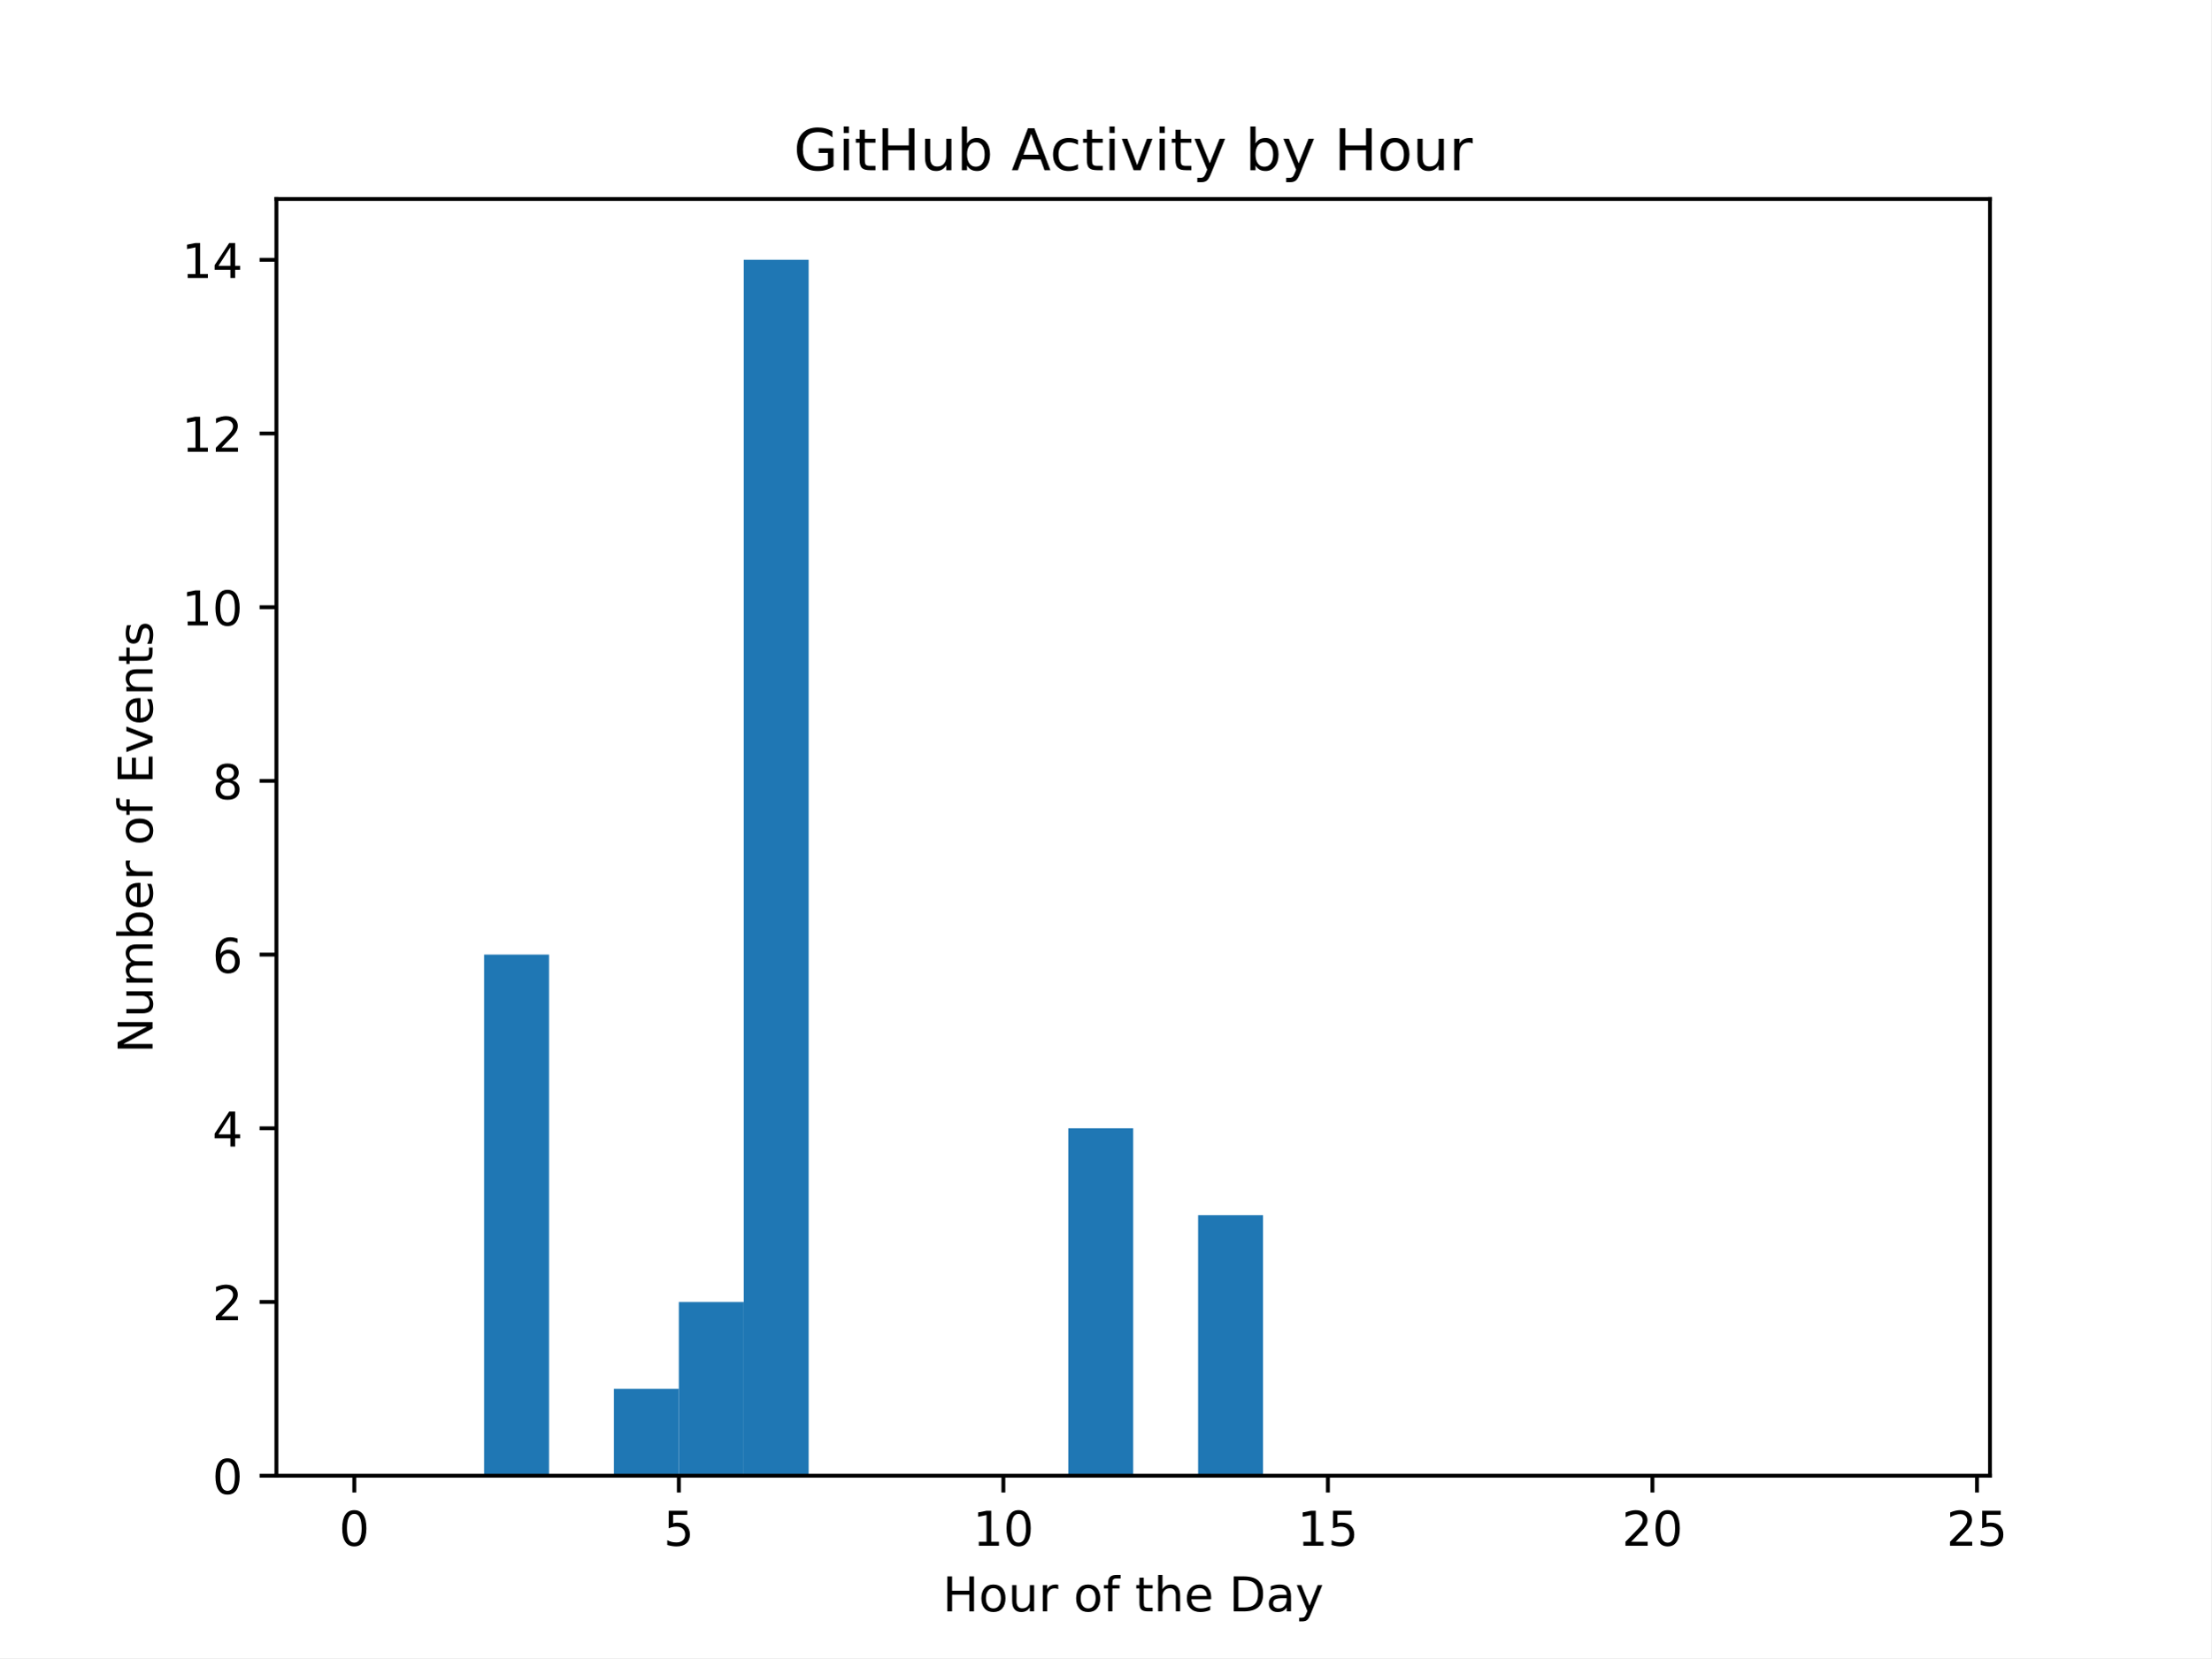
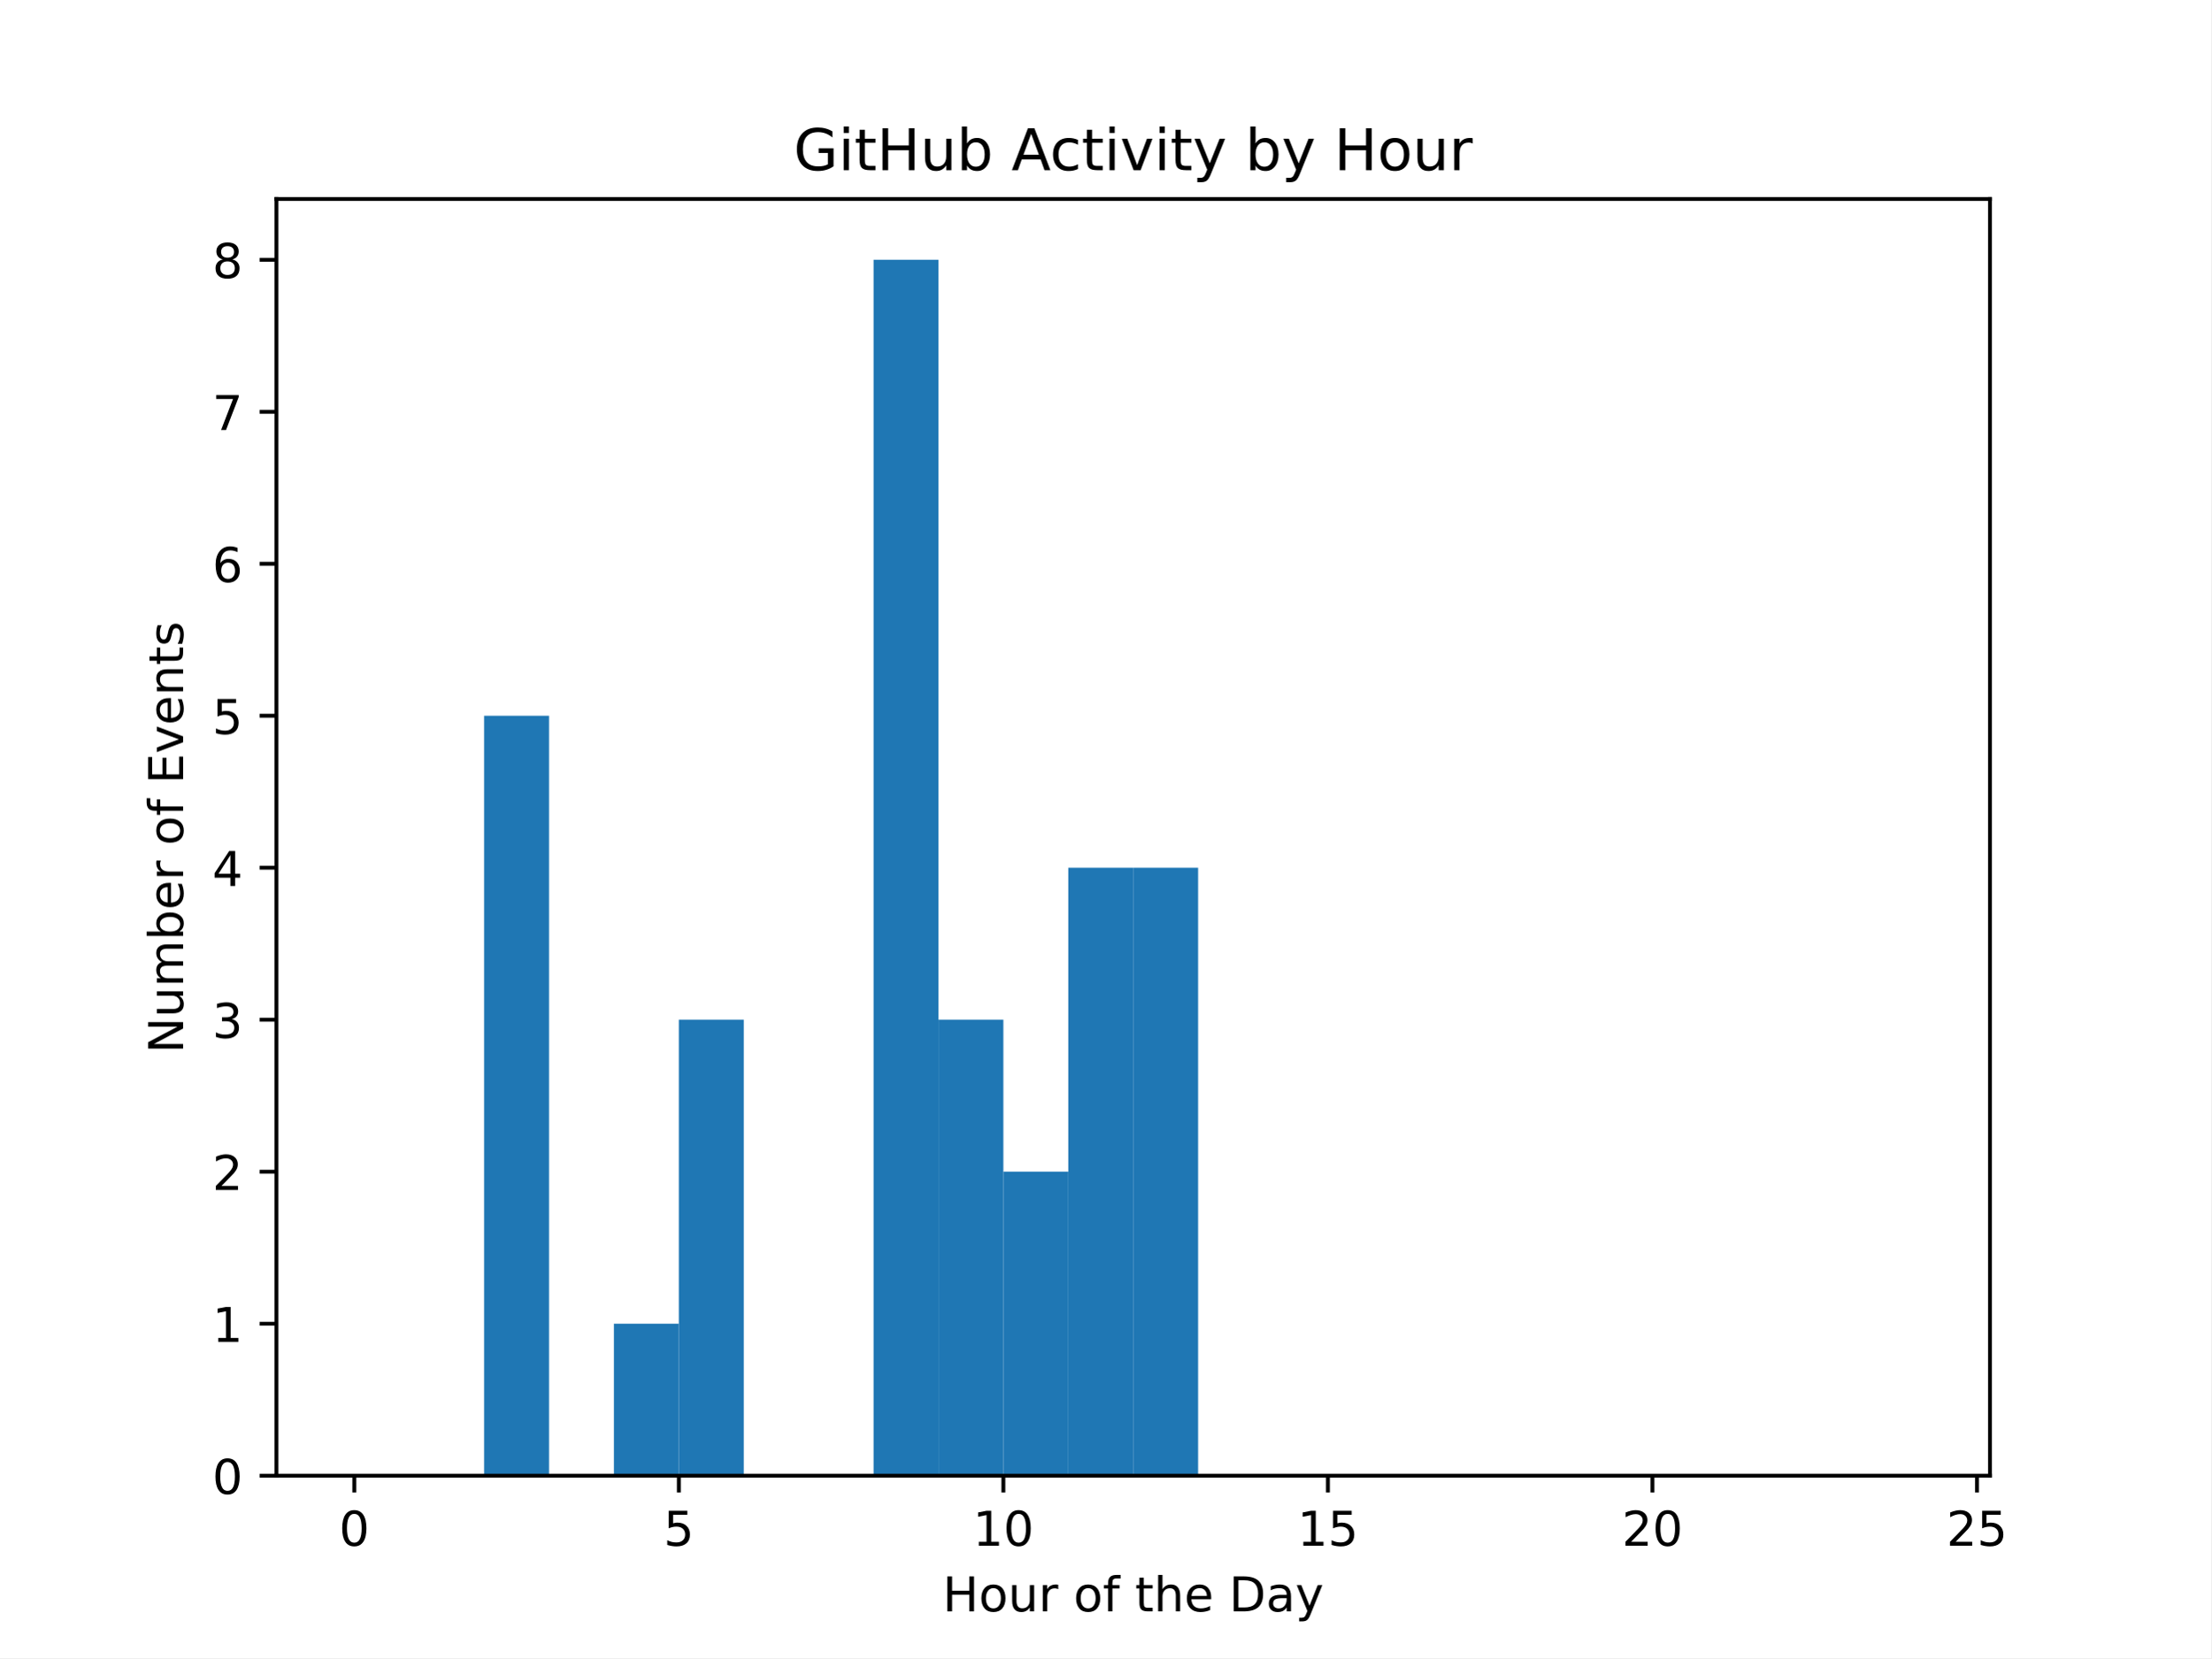
<svg xmlns="http://www.w3.org/2000/svg" xmlns:xlink="http://www.w3.org/1999/xlink" width="460.8pt" height="345.6pt" viewBox="0 0 460.8 345.6" version="1.1">
  <defs>
    <style type="text/css">*{stroke-linejoin: round; stroke-linecap: butt}</style>
  </defs>
  <g id="figure_1">
    <g id="patch_1">
      <path d="M 0 345.6  L 460.8 345.6  L 460.8 0  L 0 0  z " style="fill: #ffffff" />
    </g>
    <g id="axes_1">
      <g id="patch_2">
        <path d="M 57.6 307.584  L 414.72 307.584  L 414.72 41.472  L 57.6 41.472  z " style="fill: #ffffff" />
      </g>
      <g id="patch_3">
-         <path d="M 73.833 307.584  L 87.36 307.584  L 87.36 307.584  L 73.833 307.584  z " clip-path="url(#pb5a014da00)" style="fill: #1f77b4" />
+         <path d="M 73.833 307.584  L 87.36 307.584  L 87.36 307.584  L 73.833 307.584  z " clip-path="url(#p863a9c5bb7)" style="fill: #1f77b4" />
      </g>
      <g id="patch_4">
-         <path d="M 87.36 307.584  L 100.887 307.584  L 100.887 307.584  L 87.36 307.584  z " clip-path="url(#pb5a014da00)" style="fill: #1f77b4" />
+         <path d="M 87.36 307.584  L 100.887 307.584  L 100.887 307.584  L 87.36 307.584  z " clip-path="url(#p863a9c5bb7)" style="fill: #1f77b4" />
      </g>
      <g id="patch_5">
-         <path d="M 100.887 307.584  L 114.415 307.584  L 114.415 198.967  L 100.887 198.967  z " clip-path="url(#pb5a014da00)" style="fill: #1f77b4" />
+         <path d="M 100.887 307.584  L 114.415 307.584  L 114.415 149.184  L 100.887 149.184  z " clip-path="url(#p863a9c5bb7)" style="fill: #1f77b4" />
      </g>
      <g id="patch_6">
-         <path d="M 114.415 307.584  L 127.942 307.584  L 127.942 307.584  L 114.415 307.584  z " clip-path="url(#pb5a014da00)" style="fill: #1f77b4" />
+         <path d="M 114.415 307.584  L 127.942 307.584  L 127.942 307.584  L 114.415 307.584  z " clip-path="url(#p863a9c5bb7)" style="fill: #1f77b4" />
      </g>
      <g id="patch_7">
-         <path d="M 127.942 307.584  L 141.469 307.584  L 141.469 289.481  L 127.942 289.481  z " clip-path="url(#pb5a014da00)" style="fill: #1f77b4" />
+         <path d="M 127.942 307.584  L 141.469 307.584  L 141.469 275.904  L 127.942 275.904  z " clip-path="url(#p863a9c5bb7)" style="fill: #1f77b4" />
      </g>
      <g id="patch_8">
-         <path d="M 141.469 307.584  L 154.996 307.584  L 154.996 271.378  L 141.469 271.378  z " clip-path="url(#pb5a014da00)" style="fill: #1f77b4" />
+         <path d="M 141.469 307.584  L 154.996 307.584  L 154.996 212.544  L 141.469 212.544  z " clip-path="url(#p863a9c5bb7)" style="fill: #1f77b4" />
      </g>
      <g id="patch_9">
-         <path d="M 154.996 307.584  L 168.524 307.584  L 168.524 54.144  L 154.996 54.144  z " clip-path="url(#pb5a014da00)" style="fill: #1f77b4" />
+         <path d="M 154.996 307.584  L 168.524 307.584  L 168.524 307.584  L 154.996 307.584  z " clip-path="url(#p863a9c5bb7)" style="fill: #1f77b4" />
      </g>
      <g id="patch_10">
-         <path d="M 168.524 307.584  L 182.051 307.584  L 182.051 307.584  L 168.524 307.584  z " clip-path="url(#pb5a014da00)" style="fill: #1f77b4" />
+         <path d="M 168.524 307.584  L 182.051 307.584  L 182.051 307.584  L 168.524 307.584  z " clip-path="url(#p863a9c5bb7)" style="fill: #1f77b4" />
      </g>
      <g id="patch_11">
-         <path d="M 182.051 307.584  L 195.578 307.584  L 195.578 307.584  L 182.051 307.584  z " clip-path="url(#pb5a014da00)" style="fill: #1f77b4" />
+         <path d="M 182.051 307.584  L 195.578 307.584  L 195.578 54.144  L 182.051 54.144  z " clip-path="url(#p863a9c5bb7)" style="fill: #1f77b4" />
      </g>
      <g id="patch_12">
-         <path d="M 195.578 307.584  L 209.105 307.584  L 209.105 307.584  L 195.578 307.584  z " clip-path="url(#pb5a014da00)" style="fill: #1f77b4" />
+         <path d="M 195.578 307.584  L 209.105 307.584  L 209.105 212.544  L 195.578 212.544  z " clip-path="url(#p863a9c5bb7)" style="fill: #1f77b4" />
      </g>
      <g id="patch_13">
-         <path d="M 209.105 307.584  L 222.633 307.584  L 222.633 307.584  L 209.105 307.584  z " clip-path="url(#pb5a014da00)" style="fill: #1f77b4" />
+         <path d="M 209.105 307.584  L 222.633 307.584  L 222.633 244.224  L 209.105 244.224  z " clip-path="url(#p863a9c5bb7)" style="fill: #1f77b4" />
      </g>
      <g id="patch_14">
-         <path d="M 222.633 307.584  L 236.16 307.584  L 236.16 235.173  L 222.633 235.173  z " clip-path="url(#pb5a014da00)" style="fill: #1f77b4" />
+         <path d="M 222.633 307.584  L 236.16 307.584  L 236.16 180.864  L 222.633 180.864  z " clip-path="url(#p863a9c5bb7)" style="fill: #1f77b4" />
      </g>
      <g id="patch_15">
-         <path d="M 236.16 307.584  L 249.687 307.584  L 249.687 307.584  L 236.16 307.584  z " clip-path="url(#pb5a014da00)" style="fill: #1f77b4" />
+         <path d="M 236.16 307.584  L 249.687 307.584  L 249.687 180.864  L 236.16 180.864  z " clip-path="url(#p863a9c5bb7)" style="fill: #1f77b4" />
      </g>
      <g id="patch_16">
-         <path d="M 249.687 307.584  L 263.215 307.584  L 263.215 253.275  L 249.687 253.275  z " clip-path="url(#pb5a014da00)" style="fill: #1f77b4" />
+         <path d="M 249.687 307.584  L 263.215 307.584  L 263.215 307.584  L 249.687 307.584  z " clip-path="url(#p863a9c5bb7)" style="fill: #1f77b4" />
      </g>
      <g id="patch_17">
-         <path d="M 263.215 307.584  L 276.742 307.584  L 276.742 307.584  L 263.215 307.584  z " clip-path="url(#pb5a014da00)" style="fill: #1f77b4" />
+         <path d="M 263.215 307.584  L 276.742 307.584  L 276.742 307.584  L 263.215 307.584  z " clip-path="url(#p863a9c5bb7)" style="fill: #1f77b4" />
      </g>
      <g id="patch_18">
-         <path d="M 276.742 307.584  L 290.269 307.584  L 290.269 307.584  L 276.742 307.584  z " clip-path="url(#pb5a014da00)" style="fill: #1f77b4" />
+         <path d="M 276.742 307.584  L 290.269 307.584  L 290.269 307.584  L 276.742 307.584  z " clip-path="url(#p863a9c5bb7)" style="fill: #1f77b4" />
      </g>
      <g id="patch_19">
-         <path d="M 290.269 307.584  L 303.796 307.584  L 303.796 307.584  L 290.269 307.584  z " clip-path="url(#pb5a014da00)" style="fill: #1f77b4" />
+         <path d="M 290.269 307.584  L 303.796 307.584  L 303.796 307.584  L 290.269 307.584  z " clip-path="url(#p863a9c5bb7)" style="fill: #1f77b4" />
      </g>
      <g id="patch_20">
-         <path d="M 303.796 307.584  L 317.324 307.584  L 317.324 307.584  L 303.796 307.584  z " clip-path="url(#pb5a014da00)" style="fill: #1f77b4" />
+         <path d="M 303.796 307.584  L 317.324 307.584  L 317.324 307.584  L 303.796 307.584  z " clip-path="url(#p863a9c5bb7)" style="fill: #1f77b4" />
      </g>
      <g id="patch_21">
-         <path d="M 317.324 307.584  L 330.851 307.584  L 330.851 307.584  L 317.324 307.584  z " clip-path="url(#pb5a014da00)" style="fill: #1f77b4" />
+         <path d="M 317.324 307.584  L 330.851 307.584  L 330.851 307.584  L 317.324 307.584  z " clip-path="url(#p863a9c5bb7)" style="fill: #1f77b4" />
      </g>
      <g id="patch_22">
-         <path d="M 330.851 307.584  L 344.378 307.584  L 344.378 307.584  L 330.851 307.584  z " clip-path="url(#pb5a014da00)" style="fill: #1f77b4" />
+         <path d="M 330.851 307.584  L 344.378 307.584  L 344.378 307.584  L 330.851 307.584  z " clip-path="url(#p863a9c5bb7)" style="fill: #1f77b4" />
      </g>
      <g id="patch_23">
-         <path d="M 344.378 307.584  L 357.905 307.584  L 357.905 307.584  L 344.378 307.584  z " clip-path="url(#pb5a014da00)" style="fill: #1f77b4" />
+         <path d="M 344.378 307.584  L 357.905 307.584  L 357.905 307.584  L 344.378 307.584  z " clip-path="url(#p863a9c5bb7)" style="fill: #1f77b4" />
      </g>
      <g id="patch_24">
-         <path d="M 357.905 307.584  L 371.433 307.584  L 371.433 307.584  L 357.905 307.584  z " clip-path="url(#pb5a014da00)" style="fill: #1f77b4" />
+         <path d="M 357.905 307.584  L 371.433 307.584  L 371.433 307.584  L 357.905 307.584  z " clip-path="url(#p863a9c5bb7)" style="fill: #1f77b4" />
      </g>
      <g id="patch_25">
-         <path d="M 371.433 307.584  L 384.96 307.584  L 384.96 307.584  L 371.433 307.584  z " clip-path="url(#pb5a014da00)" style="fill: #1f77b4" />
+         <path d="M 371.433 307.584  L 384.96 307.584  L 384.96 307.584  L 371.433 307.584  z " clip-path="url(#p863a9c5bb7)" style="fill: #1f77b4" />
      </g>
      <g id="patch_26">
-         <path d="M 384.96 307.584  L 398.487 307.584  L 398.487 307.584  L 384.96 307.584  z " clip-path="url(#pb5a014da00)" style="fill: #1f77b4" />
+         <path d="M 384.96 307.584  L 398.487 307.584  L 398.487 307.584  L 384.96 307.584  z " clip-path="url(#p863a9c5bb7)" style="fill: #1f77b4" />
      </g>
      <g id="matplotlib.axis_1">
        <g id="xtick_1">
          <g id="line2d_1">
            <defs>
-               <path id="mfd8897c8c3" d="M 0 0  L 0 3.5  " style="stroke: #000000; stroke-width: 0.8" />
+               <path id="md9898a7ae0" d="M 0 0  L 0 3.5  " style="stroke: #000000; stroke-width: 0.8" />
            </defs>
            <g>
-               <use xlink:href="#mfd8897c8c3" x="73.833" y="307.584" style="stroke: #000000; stroke-width: 0.8" />
+               <use xlink:href="#md9898a7ae0" x="73.833" y="307.584" style="stroke: #000000; stroke-width: 0.8" />
            </g>
          </g>
          <g id="text_1">
            <g transform="translate(70.65148 322.1824) scale(0.1 -0.1)">
              <defs>
                <path id="DejaVuSans-30" d="M 2034 4250  Q 1547 4250 1301 3770  Q 1056 3291 1056 2328  Q 1056 1369 1301 889  Q 1547 409 2034 409  Q 2525 409 2770 889  Q 3016 1369 3016 2328  Q 3016 3291 2770 3770  Q 2525 4250 2034 4250  z M 2034 4750  Q 2819 4750 3233 4129  Q 3647 3509 3647 2328  Q 3647 1150 3233 529  Q 2819 -91 2034 -91  Q 1250 -91 836 529  Q 422 1150 422 2328  Q 422 3509 836 4129  Q 1250 4750 2034 4750  z " transform="scale(0.015625)" />
              </defs>
              <use xlink:href="#DejaVuSans-30" />
            </g>
          </g>
        </g>
        <g id="xtick_2">
          <g id="line2d_2">
            <g>
-               <use xlink:href="#mfd8897c8c3" x="141.469" y="307.584" style="stroke: #000000; stroke-width: 0.8" />
+               <use xlink:href="#md9898a7ae0" x="141.469" y="307.584" style="stroke: #000000; stroke-width: 0.8" />
            </g>
          </g>
          <g id="text_2">
            <g transform="translate(138.2878 322.1824) scale(0.1 -0.1)">
              <defs>
                <path id="DejaVuSans-35" d="M 691 4666  L 3169 4666  L 3169 4134  L 1269 4134  L 1269 2991  Q 1406 3038 1543 3061  Q 1681 3084 1819 3084  Q 2600 3084 3056 2656  Q 3513 2228 3513 1497  Q 3513 744 3044 326  Q 2575 -91 1722 -91  Q 1428 -91 1123 -41  Q 819 9 494 109  L 494 744  Q 775 591 1075 516  Q 1375 441 1709 441  Q 2250 441 2565 725  Q 2881 1009 2881 1497  Q 2881 1984 2565 2268  Q 2250 2553 1709 2553  Q 1456 2553 1204 2497  Q 953 2441 691 2322  L 691 4666  z " transform="scale(0.015625)" />
              </defs>
              <use xlink:href="#DejaVuSans-35" />
            </g>
          </g>
        </g>
        <g id="xtick_3">
          <g id="line2d_3">
            <g>
-               <use xlink:href="#mfd8897c8c3" x="209.105" y="307.584" style="stroke: #000000; stroke-width: 0.8" />
+               <use xlink:href="#md9898a7ae0" x="209.105" y="307.584" style="stroke: #000000; stroke-width: 0.8" />
            </g>
          </g>
          <g id="text_3">
            <g transform="translate(202.743 322.1824) scale(0.1 -0.1)">
              <defs>
                <path id="DejaVuSans-31" d="M 794 531  L 1825 531  L 1825 4091  L 703 3866  L 703 4441  L 1819 4666  L 2450 4666  L 2450 531  L 3481 531  L 3481 0  L 794 0  L 794 531  z " transform="scale(0.015625)" />
              </defs>
              <use xlink:href="#DejaVuSans-31" />
              <use xlink:href="#DejaVuSans-30" x="63.623" />
            </g>
          </g>
        </g>
        <g id="xtick_4">
          <g id="line2d_4">
            <g>
-               <use xlink:href="#mfd8897c8c3" x="276.742" y="307.584" style="stroke: #000000; stroke-width: 0.8" />
+               <use xlink:href="#md9898a7ae0" x="276.742" y="307.584" style="stroke: #000000; stroke-width: 0.8" />
            </g>
          </g>
          <g id="text_4">
            <g transform="translate(270.3793 322.1824) scale(0.1 -0.1)">
              <use xlink:href="#DejaVuSans-31" />
              <use xlink:href="#DejaVuSans-35" x="63.623" />
            </g>
          </g>
        </g>
        <g id="xtick_5">
          <g id="line2d_5">
            <g>
-               <use xlink:href="#mfd8897c8c3" x="344.378" y="307.584" style="stroke: #000000; stroke-width: 0.8" />
+               <use xlink:href="#md9898a7ae0" x="344.378" y="307.584" style="stroke: #000000; stroke-width: 0.8" />
            </g>
          </g>
          <g id="text_5">
            <g transform="translate(338.0157 322.1824) scale(0.1 -0.1)">
              <defs>
                <path id="DejaVuSans-32" d="M 1228 531  L 3431 531  L 3431 0  L 469 0  L 469 531  Q 828 903 1448 1529  Q 2069 2156 2228 2338  Q 2531 2678 2651 2914  Q 2772 3150 2772 3378  Q 2772 3750 2511 3984  Q 2250 4219 1831 4219  Q 1534 4219 1204 4116  Q 875 4013 500 3803  L 500 4441  Q 881 4594 1212 4672  Q 1544 4750 1819 4750  Q 2544 4750 2975 4387  Q 3406 4025 3406 3419  Q 3406 3131 3298 2873  Q 3191 2616 2906 2266  Q 2828 2175 2409 1742  Q 1991 1309 1228 531  z " transform="scale(0.015625)" />
              </defs>
              <use xlink:href="#DejaVuSans-32" />
              <use xlink:href="#DejaVuSans-30" x="63.623" />
            </g>
          </g>
        </g>
        <g id="xtick_6">
          <g id="line2d_6">
            <g>
-               <use xlink:href="#mfd8897c8c3" x="412.015" y="307.584" style="stroke: #000000; stroke-width: 0.8" />
+               <use xlink:href="#md9898a7ae0" x="412.015" y="307.584" style="stroke: #000000; stroke-width: 0.8" />
            </g>
          </g>
          <g id="text_6">
            <g transform="translate(405.652 322.1824) scale(0.1 -0.1)">
              <use xlink:href="#DejaVuSans-32" />
              <use xlink:href="#DejaVuSans-35" x="63.623" />
            </g>
          </g>
        </g>
        <g id="text_7">
          <g transform="translate(196.4506 335.8606) scale(0.1 -0.1)">
            <defs>
              <path id="DejaVuSans-48" d="M 628 4666  L 1259 4666  L 1259 2753  L 3553 2753  L 3553 4666  L 4184 4666  L 4184 0  L 3553 0  L 3553 2222  L 1259 2222  L 1259 0  L 628 0  L 628 4666  z " transform="scale(0.015625)" />
              <path id="DejaVuSans-6f" d="M 1959 3097  Q 1497 3097 1228 2736  Q 959 2375 959 1747  Q 959 1119 1226 758  Q 1494 397 1959 397  Q 2419 397 2687 759  Q 2956 1122 2956 1747  Q 2956 2369 2687 2733  Q 2419 3097 1959 3097  z M 1959 3584  Q 2709 3584 3137 3096  Q 3566 2609 3566 1747  Q 3566 888 3137 398  Q 2709 -91 1959 -91  Q 1206 -91 779 398  Q 353 888 353 1747  Q 353 2609 779 3096  Q 1206 3584 1959 3584  z " transform="scale(0.015625)" />
              <path id="DejaVuSans-75" d="M 544 1381  L 544 3500  L 1119 3500  L 1119 1403  Q 1119 906 1312 657  Q 1506 409 1894 409  Q 2359 409 2629 706  Q 2900 1003 2900 1516  L 2900 3500  L 3475 3500  L 3475 0  L 2900 0  L 2900 538  Q 2691 219 2414 64  Q 2138 -91 1772 -91  Q 1169 -91 856 284  Q 544 659 544 1381  z M 1991 3584  L 1991 3584  z " transform="scale(0.015625)" />
              <path id="DejaVuSans-72" d="M 2631 2963  Q 2534 3019 2420 3045  Q 2306 3072 2169 3072  Q 1681 3072 1420 2755  Q 1159 2438 1159 1844  L 1159 0  L 581 0  L 581 3500  L 1159 3500  L 1159 2956  Q 1341 3275 1631 3429  Q 1922 3584 2338 3584  Q 2397 3584 2469 3576  Q 2541 3569 2628 3553  L 2631 2963  z " transform="scale(0.015625)" />
              <path id="DejaVuSans-20" transform="scale(0.015625)" />
              <path id="DejaVuSans-66" d="M 2375 4863  L 2375 4384  L 1825 4384  Q 1516 4384 1395 4259  Q 1275 4134 1275 3809  L 1275 3500  L 2222 3500  L 2222 3053  L 1275 3053  L 1275 0  L 697 0  L 697 3053  L 147 3053  L 147 3500  L 697 3500  L 697 3744  Q 697 4328 969 4595  Q 1241 4863 1831 4863  L 2375 4863  z " transform="scale(0.015625)" />
              <path id="DejaVuSans-74" d="M 1172 4494  L 1172 3500  L 2356 3500  L 2356 3053  L 1172 3053  L 1172 1153  Q 1172 725 1289 603  Q 1406 481 1766 481  L 2356 481  L 2356 0  L 1766 0  Q 1100 0 847 248  Q 594 497 594 1153  L 594 3053  L 172 3053  L 172 3500  L 594 3500  L 594 4494  L 1172 4494  z " transform="scale(0.015625)" />
              <path id="DejaVuSans-68" d="M 3513 2113  L 3513 0  L 2938 0  L 2938 2094  Q 2938 2591 2744 2837  Q 2550 3084 2163 3084  Q 1697 3084 1428 2787  Q 1159 2491 1159 1978  L 1159 0  L 581 0  L 581 4863  L 1159 4863  L 1159 2956  Q 1366 3272 1645 3428  Q 1925 3584 2291 3584  Q 2894 3584 3203 3211  Q 3513 2838 3513 2113  z " transform="scale(0.015625)" />
              <path id="DejaVuSans-65" d="M 3597 1894  L 3597 1613  L 953 1613  Q 991 1019 1311 708  Q 1631 397 2203 397  Q 2534 397 2845 478  Q 3156 559 3463 722  L 3463 178  Q 3153 47 2828 -22  Q 2503 -91 2169 -91  Q 1331 -91 842 396  Q 353 884 353 1716  Q 353 2575 817 3079  Q 1281 3584 2069 3584  Q 2775 3584 3186 3129  Q 3597 2675 3597 1894  z M 3022 2063  Q 3016 2534 2758 2815  Q 2500 3097 2075 3097  Q 1594 3097 1305 2825  Q 1016 2553 972 2059  L 3022 2063  z " transform="scale(0.015625)" />
              <path id="DejaVuSans-44" d="M 1259 4147  L 1259 519  L 2022 519  Q 2988 519 3436 956  Q 3884 1394 3884 2338  Q 3884 3275 3436 3711  Q 2988 4147 2022 4147  L 1259 4147  z M 628 4666  L 1925 4666  Q 3281 4666 3915 4102  Q 4550 3538 4550 2338  Q 4550 1131 3912 565  Q 3275 0 1925 0  L 628 0  L 628 4666  z " transform="scale(0.015625)" />
              <path id="DejaVuSans-61" d="M 2194 1759  Q 1497 1759 1228 1600  Q 959 1441 959 1056  Q 959 750 1161 570  Q 1363 391 1709 391  Q 2188 391 2477 730  Q 2766 1069 2766 1631  L 2766 1759  L 2194 1759  z M 3341 1997  L 3341 0  L 2766 0  L 2766 531  Q 2569 213 2275 61  Q 1981 -91 1556 -91  Q 1019 -91 701 211  Q 384 513 384 1019  Q 384 1609 779 1909  Q 1175 2209 1959 2209  L 2766 2209  L 2766 2266  Q 2766 2663 2505 2880  Q 2244 3097 1772 3097  Q 1472 3097 1187 3025  Q 903 2953 641 2809  L 641 3341  Q 956 3463 1253 3523  Q 1550 3584 1831 3584  Q 2591 3584 2966 3190  Q 3341 2797 3341 1997  z " transform="scale(0.015625)" />
              <path id="DejaVuSans-79" d="M 2059 -325  Q 1816 -950 1584 -1140  Q 1353 -1331 966 -1331  L 506 -1331  L 506 -850  L 844 -850  Q 1081 -850 1212 -737  Q 1344 -625 1503 -206  L 1606 56  L 191 3500  L 800 3500  L 1894 763  L 2988 3500  L 3597 3500  L 2059 -325  z " transform="scale(0.015625)" />
            </defs>
            <use xlink:href="#DejaVuSans-48" />
            <use xlink:href="#DejaVuSans-6f" x="75.195" />
            <use xlink:href="#DejaVuSans-75" x="136.377" />
            <use xlink:href="#DejaVuSans-72" x="199.756" />
            <use xlink:href="#DejaVuSans-20" x="240.869" />
            <use xlink:href="#DejaVuSans-6f" x="272.656" />
            <use xlink:href="#DejaVuSans-66" x="333.838" />
            <use xlink:href="#DejaVuSans-20" x="369.043" />
            <use xlink:href="#DejaVuSans-74" x="400.83" />
            <use xlink:href="#DejaVuSans-68" x="440.039" />
            <use xlink:href="#DejaVuSans-65" x="503.418" />
            <use xlink:href="#DejaVuSans-20" x="564.941" />
            <use xlink:href="#DejaVuSans-44" x="596.729" />
            <use xlink:href="#DejaVuSans-61" x="673.73" />
            <use xlink:href="#DejaVuSans-79" x="735.01" />
          </g>
        </g>
      </g>
      <g id="matplotlib.axis_2">
        <g id="ytick_1">
          <g id="line2d_7">
            <defs>
-               <path id="m4b142b3ea8" d="M 0 0  L -3.5 0  " style="stroke: #000000; stroke-width: 0.8" />
+               <path id="m987caa9d34" d="M 0 0  L -3.5 0  " style="stroke: #000000; stroke-width: 0.8" />
            </defs>
            <g>
-               <use xlink:href="#m4b142b3ea8" x="57.6" y="307.584" style="stroke: #000000; stroke-width: 0.8" />
+               <use xlink:href="#m987caa9d34" x="57.6" y="307.584" style="stroke: #000000; stroke-width: 0.8" />
            </g>
          </g>
          <g id="text_8">
            <g transform="translate(44.2375 311.3832) scale(0.1 -0.1)">
              <use xlink:href="#DejaVuSans-30" />
            </g>
          </g>
        </g>
        <g id="ytick_2">
          <g id="line2d_8">
            <g>
-               <use xlink:href="#m4b142b3ea8" x="57.6" y="271.378" style="stroke: #000000; stroke-width: 0.8" />
+               <use xlink:href="#m987caa9d34" x="57.6" y="275.904" style="stroke: #000000; stroke-width: 0.8" />
            </g>
          </g>
          <g id="text_9">
-             <g transform="translate(44.2375 275.1775) scale(0.1 -0.1)">
-               <use xlink:href="#DejaVuSans-32" />
+             <g transform="translate(44.2375 279.7032) scale(0.1 -0.1)">
+               <use xlink:href="#DejaVuSans-31" />
            </g>
          </g>
        </g>
        <g id="ytick_3">
          <g id="line2d_9">
            <g>
-               <use xlink:href="#m4b142b3ea8" x="57.6" y="235.173" style="stroke: #000000; stroke-width: 0.8" />
+               <use xlink:href="#m987caa9d34" x="57.6" y="244.224" style="stroke: #000000; stroke-width: 0.8" />
            </g>
          </g>
          <g id="text_10">
-             <g transform="translate(44.2375 238.9718) scale(0.1 -0.1)">
-               <defs>
-                 <path id="DejaVuSans-34" d="M 2419 4116  L 825 1625  L 2419 1625  L 2419 4116  z M 2253 4666  L 3047 4666  L 3047 1625  L 3713 1625  L 3713 1100  L 3047 1100  L 3047 0  L 2419 0  L 2419 1100  L 313 1100  L 313 1709  L 2253 4666  z " transform="scale(0.015625)" />
-               </defs>
-               <use xlink:href="#DejaVuSans-34" />
+             <g transform="translate(44.2375 248.0232) scale(0.1 -0.1)">
+               <use xlink:href="#DejaVuSans-32" />
            </g>
          </g>
        </g>
        <g id="ytick_4">
          <g id="line2d_10">
            <g>
-               <use xlink:href="#m4b142b3ea8" x="57.6" y="198.967" style="stroke: #000000; stroke-width: 0.8" />
+               <use xlink:href="#m987caa9d34" x="57.6" y="212.544" style="stroke: #000000; stroke-width: 0.8" />
            </g>
          </g>
          <g id="text_11">
-             <g transform="translate(44.2375 202.7661) scale(0.1 -0.1)">
-               <defs>
-                 <path id="DejaVuSans-36" d="M 2113 2584  Q 1688 2584 1439 2293  Q 1191 2003 1191 1497  Q 1191 994 1439 701  Q 1688 409 2113 409  Q 2538 409 2786 701  Q 3034 994 3034 1497  Q 3034 2003 2786 2293  Q 2538 2584 2113 2584  z M 3366 4563  L 3366 3988  Q 3128 4100 2886 4159  Q 2644 4219 2406 4219  Q 1781 4219 1451 3797  Q 1122 3375 1075 2522  Q 1259 2794 1537 2939  Q 1816 3084 2150 3084  Q 2853 3084 3261 2657  Q 3669 2231 3669 1497  Q 3669 778 3244 343  Q 2819 -91 2113 -91  Q 1303 -91 875 529  Q 447 1150 447 2328  Q 447 3434 972 4092  Q 1497 4750 2381 4750  Q 2619 4750 2861 4703  Q 3103 4656 3366 4563  z " transform="scale(0.015625)" />
-               </defs>
-               <use xlink:href="#DejaVuSans-36" />
+             <g transform="translate(44.2375 216.3432) scale(0.1 -0.1)">
+               <defs>
+                 <path id="DejaVuSans-33" d="M 2597 2516  Q 3050 2419 3304 2112  Q 3559 1806 3559 1356  Q 3559 666 3084 287  Q 2609 -91 1734 -91  Q 1441 -91 1130 -33  Q 819 25 488 141  L 488 750  Q 750 597 1062 519  Q 1375 441 1716 441  Q 2309 441 2620 675  Q 2931 909 2931 1356  Q 2931 1769 2642 2001  Q 2353 2234 1838 2234  L 1294 2234  L 1294 2753  L 1863 2753  Q 2328 2753 2575 2939  Q 2822 3125 2822 3475  Q 2822 3834 2567 4026  Q 2313 4219 1838 4219  Q 1578 4219 1281 4162  Q 984 4106 628 3988  L 628 4550  Q 988 4650 1302 4700  Q 1616 4750 1894 4750  Q 2613 4750 3031 4423  Q 3450 4097 3450 3541  Q 3450 3153 3228 2886  Q 3006 2619 2597 2516  z " transform="scale(0.015625)" />
+               </defs>
+               <use xlink:href="#DejaVuSans-33" />
            </g>
          </g>
        </g>
        <g id="ytick_5">
          <g id="line2d_11">
            <g>
-               <use xlink:href="#m4b142b3ea8" x="57.6" y="162.761" style="stroke: #000000; stroke-width: 0.8" />
+               <use xlink:href="#m987caa9d34" x="57.6" y="180.864" style="stroke: #000000; stroke-width: 0.8" />
            </g>
          </g>
          <g id="text_12">
-             <g transform="translate(44.2375 166.5604) scale(0.1 -0.1)">
-               <defs>
-                 <path id="DejaVuSans-38" d="M 2034 2216  Q 1584 2216 1326 1975  Q 1069 1734 1069 1313  Q 1069 891 1326 650  Q 1584 409 2034 409  Q 2484 409 2743 651  Q 3003 894 3003 1313  Q 3003 1734 2745 1975  Q 2488 2216 2034 2216  z M 1403 2484  Q 997 2584 770 2862  Q 544 3141 544 3541  Q 544 4100 942 4425  Q 1341 4750 2034 4750  Q 2731 4750 3128 4425  Q 3525 4100 3525 3541  Q 3525 3141 3298 2862  Q 3072 2584 2669 2484  Q 3125 2378 3379 2068  Q 3634 1759 3634 1313  Q 3634 634 3220 271  Q 2806 -91 2034 -91  Q 1263 -91 848 271  Q 434 634 434 1313  Q 434 1759 690 2068  Q 947 2378 1403 2484  z M 1172 3481  Q 1172 3119 1398 2916  Q 1625 2713 2034 2713  Q 2441 2713 2670 2916  Q 2900 3119 2900 3481  Q 2900 3844 2670 4047  Q 2441 4250 2034 4250  Q 1625 4250 1398 4047  Q 1172 3844 1172 3481  z " transform="scale(0.015625)" />
-               </defs>
-               <use xlink:href="#DejaVuSans-38" />
+             <g transform="translate(44.2375 184.6632) scale(0.1 -0.1)">
+               <defs>
+                 <path id="DejaVuSans-34" d="M 2419 4116  L 825 1625  L 2419 1625  L 2419 4116  z M 2253 4666  L 3047 4666  L 3047 1625  L 3713 1625  L 3713 1100  L 3047 1100  L 3047 0  L 2419 0  L 2419 1100  L 313 1100  L 313 1709  L 2253 4666  z " transform="scale(0.015625)" />
+               </defs>
+               <use xlink:href="#DejaVuSans-34" />
            </g>
          </g>
        </g>
        <g id="ytick_6">
          <g id="line2d_12">
            <g>
-               <use xlink:href="#m4b142b3ea8" x="57.6" y="126.555" style="stroke: #000000; stroke-width: 0.8" />
+               <use xlink:href="#m987caa9d34" x="57.6" y="149.184" style="stroke: #000000; stroke-width: 0.8" />
            </g>
          </g>
          <g id="text_13">
-             <g transform="translate(37.875 130.3546) scale(0.1 -0.1)">
-               <use xlink:href="#DejaVuSans-31" />
-               <use xlink:href="#DejaVuSans-30" x="63.623" />
+             <g transform="translate(44.2375 152.9832) scale(0.1 -0.1)">
+               <use xlink:href="#DejaVuSans-35" />
            </g>
          </g>
        </g>
        <g id="ytick_7">
          <g id="line2d_13">
            <g>
-               <use xlink:href="#m4b142b3ea8" x="57.6" y="90.35" style="stroke: #000000; stroke-width: 0.8" />
+               <use xlink:href="#m987caa9d34" x="57.6" y="117.504" style="stroke: #000000; stroke-width: 0.8" />
            </g>
          </g>
          <g id="text_14">
-             <g transform="translate(37.875 94.14893) scale(0.1 -0.1)">
-               <use xlink:href="#DejaVuSans-31" />
-               <use xlink:href="#DejaVuSans-32" x="63.623" />
+             <g transform="translate(44.2375 121.3032) scale(0.1 -0.1)">
+               <defs>
+                 <path id="DejaVuSans-36" d="M 2113 2584  Q 1688 2584 1439 2293  Q 1191 2003 1191 1497  Q 1191 994 1439 701  Q 1688 409 2113 409  Q 2538 409 2786 701  Q 3034 994 3034 1497  Q 3034 2003 2786 2293  Q 2538 2584 2113 2584  z M 3366 4563  L 3366 3988  Q 3128 4100 2886 4159  Q 2644 4219 2406 4219  Q 1781 4219 1451 3797  Q 1122 3375 1075 2522  Q 1259 2794 1537 2939  Q 1816 3084 2150 3084  Q 2853 3084 3261 2657  Q 3669 2231 3669 1497  Q 3669 778 3244 343  Q 2819 -91 2113 -91  Q 1303 -91 875 529  Q 447 1150 447 2328  Q 447 3434 972 4092  Q 1497 4750 2381 4750  Q 2619 4750 2861 4703  Q 3103 4656 3366 4563  z " transform="scale(0.015625)" />
+               </defs>
+               <use xlink:href="#DejaVuSans-36" />
            </g>
          </g>
        </g>
        <g id="ytick_8">
          <g id="line2d_14">
            <g>
-               <use xlink:href="#m4b142b3ea8" x="57.6" y="54.144" style="stroke: #000000; stroke-width: 0.8" />
+               <use xlink:href="#m987caa9d34" x="57.6" y="85.824" style="stroke: #000000; stroke-width: 0.8" />
            </g>
          </g>
          <g id="text_15">
-             <g transform="translate(37.875 57.94322) scale(0.1 -0.1)">
-               <use xlink:href="#DejaVuSans-31" />
-               <use xlink:href="#DejaVuSans-34" x="63.623" />
-             </g>
-           </g>
-         </g>
-         <g id="text_16">
-           <g transform="translate(31.79531 219.5405) rotate(-90) scale(0.1 -0.1)">
+             <g transform="translate(44.2375 89.62322) scale(0.1 -0.1)">
+               <defs>
+                 <path id="DejaVuSans-37" d="M 525 4666  L 3525 4666  L 3525 4397  L 1831 0  L 1172 0  L 2766 4134  L 525 4134  L 525 4666  z " transform="scale(0.015625)" />
+               </defs>
+               <use xlink:href="#DejaVuSans-37" />
+             </g>
+           </g>
+         </g>
+         <g id="ytick_9">
+           <g id="line2d_15">
+             <g>
+               <use xlink:href="#m987caa9d34" x="57.6" y="54.144" style="stroke: #000000; stroke-width: 0.8" />
+             </g>
+           </g>
+           <g id="text_16">
+             <g transform="translate(44.2375 57.94322) scale(0.1 -0.1)">
+               <defs>
+                 <path id="DejaVuSans-38" d="M 2034 2216  Q 1584 2216 1326 1975  Q 1069 1734 1069 1313  Q 1069 891 1326 650  Q 1584 409 2034 409  Q 2484 409 2743 651  Q 3003 894 3003 1313  Q 3003 1734 2745 1975  Q 2488 2216 2034 2216  z M 1403 2484  Q 997 2584 770 2862  Q 544 3141 544 3541  Q 544 4100 942 4425  Q 1341 4750 2034 4750  Q 2731 4750 3128 4425  Q 3525 4100 3525 3541  Q 3525 3141 3298 2862  Q 3072 2584 2669 2484  Q 3125 2378 3379 2068  Q 3634 1759 3634 1313  Q 3634 634 3220 271  Q 2806 -91 2034 -91  Q 1263 -91 848 271  Q 434 634 434 1313  Q 434 1759 690 2068  Q 947 2378 1403 2484  z M 1172 3481  Q 1172 3119 1398 2916  Q 1625 2713 2034 2713  Q 2441 2713 2670 2916  Q 2900 3119 2900 3481  Q 2900 3844 2670 4047  Q 2441 4250 2034 4250  Q 1625 4250 1398 4047  Q 1172 3844 1172 3481  z " transform="scale(0.015625)" />
+               </defs>
+               <use xlink:href="#DejaVuSans-38" />
+             </g>
+           </g>
+         </g>
+         <g id="text_17">
+           <g transform="translate(38.15781 219.5405) rotate(-90) scale(0.1 -0.1)">
            <defs>
              <path id="DejaVuSans-4e" d="M 628 4666  L 1478 4666  L 3547 763  L 3547 4666  L 4159 4666  L 4159 0  L 3309 0  L 1241 3903  L 1241 0  L 628 0  L 628 4666  z " transform="scale(0.015625)" />
              <path id="DejaVuSans-6d" d="M 3328 2828  Q 3544 3216 3844 3400  Q 4144 3584 4550 3584  Q 5097 3584 5394 3201  Q 5691 2819 5691 2113  L 5691 0  L 5113 0  L 5113 2094  Q 5113 2597 4934 2840  Q 4756 3084 4391 3084  Q 3944 3084 3684 2787  Q 3425 2491 3425 1978  L 3425 0  L 2847 0  L 2847 2094  Q 2847 2600 2669 2842  Q 2491 3084 2119 3084  Q 1678 3084 1418 2786  Q 1159 2488 1159 1978  L 1159 0  L 581 0  L 581 3500  L 1159 3500  L 1159 2956  Q 1356 3278 1631 3431  Q 1906 3584 2284 3584  Q 2666 3584 2933 3390  Q 3200 3197 3328 2828  z " transform="scale(0.015625)" />
              <path id="DejaVuSans-62" d="M 3116 1747  Q 3116 2381 2855 2742  Q 2594 3103 2138 3103  Q 1681 3103 1420 2742  Q 1159 2381 1159 1747  Q 1159 1113 1420 752  Q 1681 391 2138 391  Q 2594 391 2855 752  Q 3116 1113 3116 1747  z M 1159 2969  Q 1341 3281 1617 3432  Q 1894 3584 2278 3584  Q 2916 3584 3314 3078  Q 3713 2572 3713 1747  Q 3713 922 3314 415  Q 2916 -91 2278 -91  Q 1894 -91 1617 61  Q 1341 213 1159 525  L 1159 0  L 581 0  L 581 4863  L 1159 4863  L 1159 2969  z " transform="scale(0.015625)" />
              <path id="DejaVuSans-45" d="M 628 4666  L 3578 4666  L 3578 4134  L 1259 4134  L 1259 2753  L 3481 2753  L 3481 2222  L 1259 2222  L 1259 531  L 3634 531  L 3634 0  L 628 0  L 628 4666  z " transform="scale(0.015625)" />
              <path id="DejaVuSans-76" d="M 191 3500  L 800 3500  L 1894 563  L 2988 3500  L 3597 3500  L 2284 0  L 1503 0  L 191 3500  z " transform="scale(0.015625)" />
              <path id="DejaVuSans-6e" d="M 3513 2113  L 3513 0  L 2938 0  L 2938 2094  Q 2938 2591 2744 2837  Q 2550 3084 2163 3084  Q 1697 3084 1428 2787  Q 1159 2491 1159 1978  L 1159 0  L 581 0  L 581 3500  L 1159 3500  L 1159 2956  Q 1366 3272 1645 3428  Q 1925 3584 2291 3584  Q 2894 3584 3203 3211  Q 3513 2838 3513 2113  z " transform="scale(0.015625)" />
              <path id="DejaVuSans-73" d="M 2834 3397  L 2834 2853  Q 2591 2978 2328 3040  Q 2066 3103 1784 3103  Q 1356 3103 1142 2972  Q 928 2841 928 2578  Q 928 2378 1081 2264  Q 1234 2150 1697 2047  L 1894 2003  Q 2506 1872 2764 1633  Q 3022 1394 3022 966  Q 3022 478 2636 193  Q 2250 -91 1575 -91  Q 1294 -91 989 -36  Q 684 19 347 128  L 347 722  Q 666 556 975 473  Q 1284 391 1588 391  Q 1994 391 2212 530  Q 2431 669 2431 922  Q 2431 1156 2273 1281  Q 2116 1406 1581 1522  L 1381 1569  Q 847 1681 609 1914  Q 372 2147 372 2553  Q 372 3047 722 3315  Q 1072 3584 1716 3584  Q 2034 3584 2315 3537  Q 2597 3491 2834 3397  z " transform="scale(0.015625)" />
            </defs>
            <use xlink:href="#DejaVuSans-4e" />
            <use xlink:href="#DejaVuSans-75" x="74.805" />
            <use xlink:href="#DejaVuSans-6d" x="138.184" />
            <use xlink:href="#DejaVuSans-62" x="235.596" />
            <use xlink:href="#DejaVuSans-65" x="299.072" />
            <use xlink:href="#DejaVuSans-72" x="360.596" />
            <use xlink:href="#DejaVuSans-20" x="401.709" />
            <use xlink:href="#DejaVuSans-6f" x="433.496" />
            <use xlink:href="#DejaVuSans-66" x="494.678" />
            <use xlink:href="#DejaVuSans-20" x="529.883" />
            <use xlink:href="#DejaVuSans-45" x="561.67" />
            <use xlink:href="#DejaVuSans-76" x="624.854" />
            <use xlink:href="#DejaVuSans-65" x="684.033" />
            <use xlink:href="#DejaVuSans-6e" x="745.557" />
            <use xlink:href="#DejaVuSans-74" x="808.936" />
            <use xlink:href="#DejaVuSans-73" x="848.145" />
          </g>
        </g>
      </g>
      <g id="patch_27">
        <path d="M 57.6 307.584  L 57.6 41.472  " style="fill: none; stroke: #000000; stroke-width: 0.8; stroke-linejoin: miter; stroke-linecap: square" />
      </g>
      <g id="patch_28">
        <path d="M 414.72 307.584  L 414.72 41.472  " style="fill: none; stroke: #000000; stroke-width: 0.8; stroke-linejoin: miter; stroke-linecap: square" />
      </g>
      <g id="patch_29">
        <path d="M 57.6 307.584  L 414.72 307.584  " style="fill: none; stroke: #000000; stroke-width: 0.8; stroke-linejoin: miter; stroke-linecap: square" />
      </g>
      <g id="patch_30">
        <path d="M 57.6 41.472  L 414.72 41.472  " style="fill: none; stroke: #000000; stroke-width: 0.8; stroke-linejoin: miter; stroke-linecap: square" />
      </g>
-       <g id="text_17">
+       <g id="text_18">
        <g transform="translate(165.3956 35.472) scale(0.12 -0.12)">
          <defs>
            <path id="DejaVuSans-47" d="M 3809 666  L 3809 1919  L 2778 1919  L 2778 2438  L 4434 2438  L 4434 434  Q 4069 175 3628 42  Q 3188 -91 2688 -91  Q 1594 -91 976 548  Q 359 1188 359 2328  Q 359 3472 976 4111  Q 1594 4750 2688 4750  Q 3144 4750 3555 4637  Q 3966 4525 4313 4306  L 4313 3634  Q 3963 3931 3569 4081  Q 3175 4231 2741 4231  Q 1884 4231 1454 3753  Q 1025 3275 1025 2328  Q 1025 1384 1454 906  Q 1884 428 2741 428  Q 3075 428 3337 486  Q 3600 544 3809 666  z " transform="scale(0.015625)" />
            <path id="DejaVuSans-69" d="M 603 3500  L 1178 3500  L 1178 0  L 603 0  L 603 3500  z M 603 4863  L 1178 4863  L 1178 4134  L 603 4134  L 603 4863  z " transform="scale(0.015625)" />
            <path id="DejaVuSans-41" d="M 2188 4044  L 1331 1722  L 3047 1722  L 2188 4044  z M 1831 4666  L 2547 4666  L 4325 0  L 3669 0  L 3244 1197  L 1141 1197  L 716 0  L 50 0  L 1831 4666  z " transform="scale(0.015625)" />
            <path id="DejaVuSans-63" d="M 3122 3366  L 3122 2828  Q 2878 2963 2633 3030  Q 2388 3097 2138 3097  Q 1578 3097 1268 2742  Q 959 2388 959 1747  Q 959 1106 1268 751  Q 1578 397 2138 397  Q 2388 397 2633 464  Q 2878 531 3122 666  L 3122 134  Q 2881 22 2623 -34  Q 2366 -91 2075 -91  Q 1284 -91 818 406  Q 353 903 353 1747  Q 353 2603 823 3093  Q 1294 3584 2113 3584  Q 2378 3584 2631 3529  Q 2884 3475 3122 3366  z " transform="scale(0.015625)" />
          </defs>
          <use xlink:href="#DejaVuSans-47" />
          <use xlink:href="#DejaVuSans-69" x="77.49" />
          <use xlink:href="#DejaVuSans-74" x="105.273" />
          <use xlink:href="#DejaVuSans-48" x="144.482" />
          <use xlink:href="#DejaVuSans-75" x="219.678" />
          <use xlink:href="#DejaVuSans-62" x="283.057" />
          <use xlink:href="#DejaVuSans-20" x="346.533" />
          <use xlink:href="#DejaVuSans-41" x="378.32" />
          <use xlink:href="#DejaVuSans-63" x="444.979" />
          <use xlink:href="#DejaVuSans-74" x="499.959" />
          <use xlink:href="#DejaVuSans-69" x="539.168" />
          <use xlink:href="#DejaVuSans-76" x="566.951" />
          <use xlink:href="#DejaVuSans-69" x="626.131" />
          <use xlink:href="#DejaVuSans-74" x="653.914" />
          <use xlink:href="#DejaVuSans-79" x="693.123" />
          <use xlink:href="#DejaVuSans-20" x="752.303" />
          <use xlink:href="#DejaVuSans-62" x="784.09" />
          <use xlink:href="#DejaVuSans-79" x="847.566" />
          <use xlink:href="#DejaVuSans-20" x="906.746" />
          <use xlink:href="#DejaVuSans-48" x="938.533" />
          <use xlink:href="#DejaVuSans-6f" x="1013.729" />
          <use xlink:href="#DejaVuSans-75" x="1074.91" />
          <use xlink:href="#DejaVuSans-72" x="1138.289" />
        </g>
      </g>
    </g>
  </g>
  <defs>
-     <clipPath id="pb5a014da00">
+     <clipPath id="p863a9c5bb7">
      <rect x="57.6" y="41.472" width="357.12" height="266.112" />
    </clipPath>
  </defs>
</svg>
